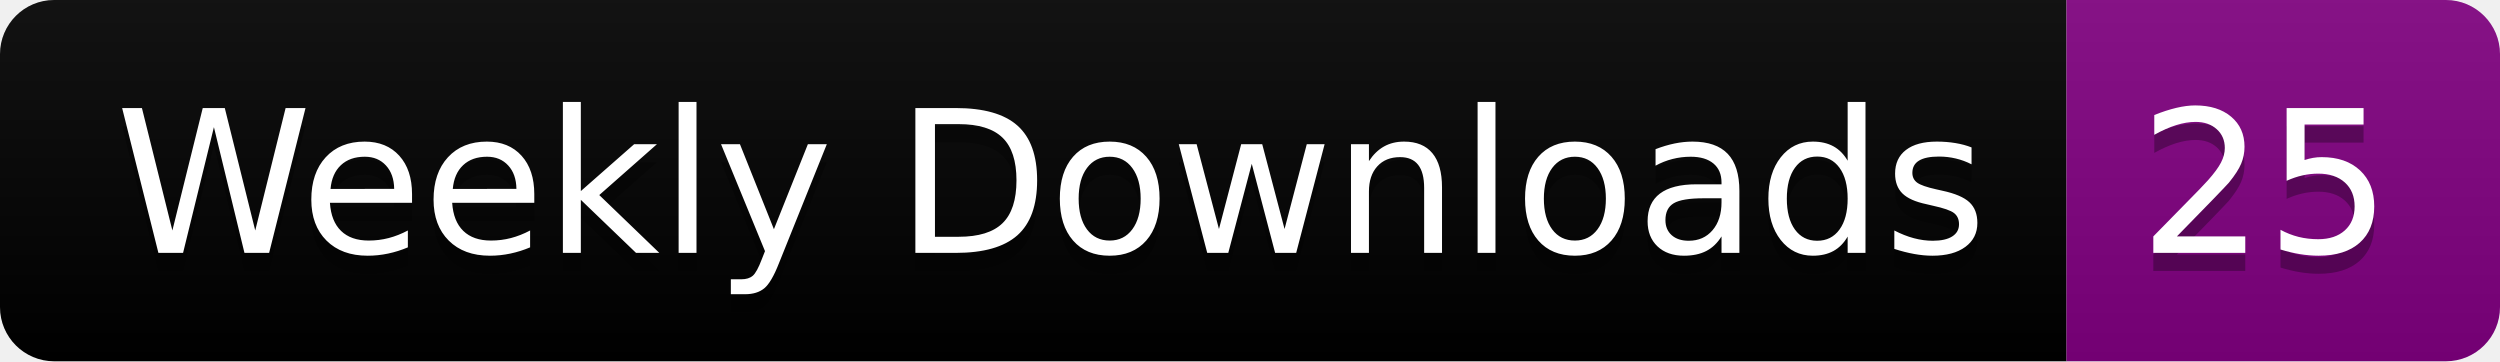
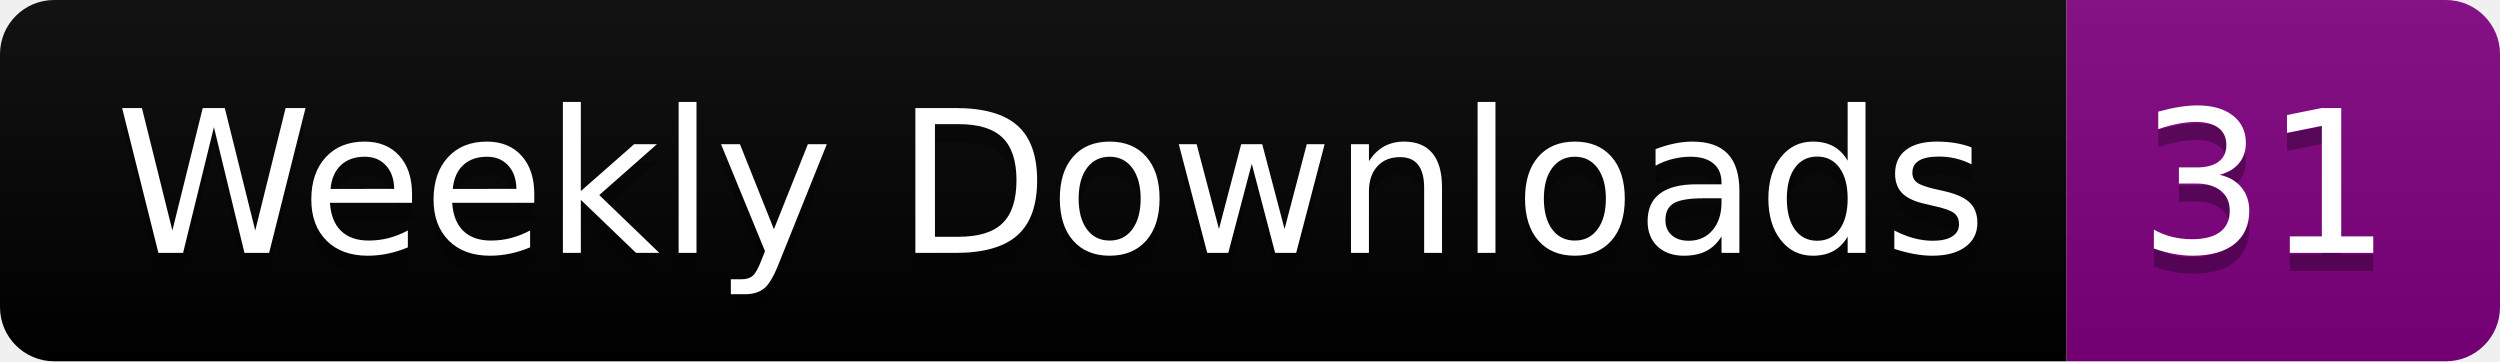
<svg xmlns="http://www.w3.org/2000/svg" width="138.4" height="20">
  <linearGradient id="smooth" x2="0" y2="100%">
    <stop offset="0" stop-color="#bbb" stop-opacity=".1" />
    <stop offset="1" stop-opacity=".1" />
  </linearGradient>
  <clipPath id="round">
    <rect width="138.4" height="20" rx="3" fill="#fff" />
  </clipPath>
  <g clip-path="url(#round)">
    <rect width="114.4" height="20" fill="black" />
    <rect x="114.4" width="24.0" height="20" fill="purple" />
    <rect width="138.4" height="20" fill="url(#smooth)" />
  </g>
  <g fill="#fff" text-anchor="middle" font-family="DejaVu Sans,Verdana,Geneva,sans-serif" font-size="110">
    <text x="582.0" y="150" fill="#010101" fill-opacity=".3" transform="scale(0.1)" textLength="1044.0" lengthAdjust="spacing">Weekly Downloads</text>
    <text x="582.0" y="140" transform="scale(0.1)" textLength="1044.0" lengthAdjust="spacing">Weekly Downloads</text>
-     <text x="1254.0" y="150" fill="#010101" fill-opacity=".3" transform="scale(0.1)" textLength="140.0" lengthAdjust="spacing">25</text>
-     <text x="1254.0" y="140" transform="scale(0.1)" textLength="140.0" lengthAdjust="spacing">25</text>
+     <text x="1254.0" y="150" fill="#010101" fill-opacity=".3" transform="scale(0.1)" textLength="140.0" lengthAdjust="spacing">31</text>
+     <text x="1254.0" y="140" transform="scale(0.1)" textLength="140.0" lengthAdjust="spacing">31</text>
  </g>
</svg>
